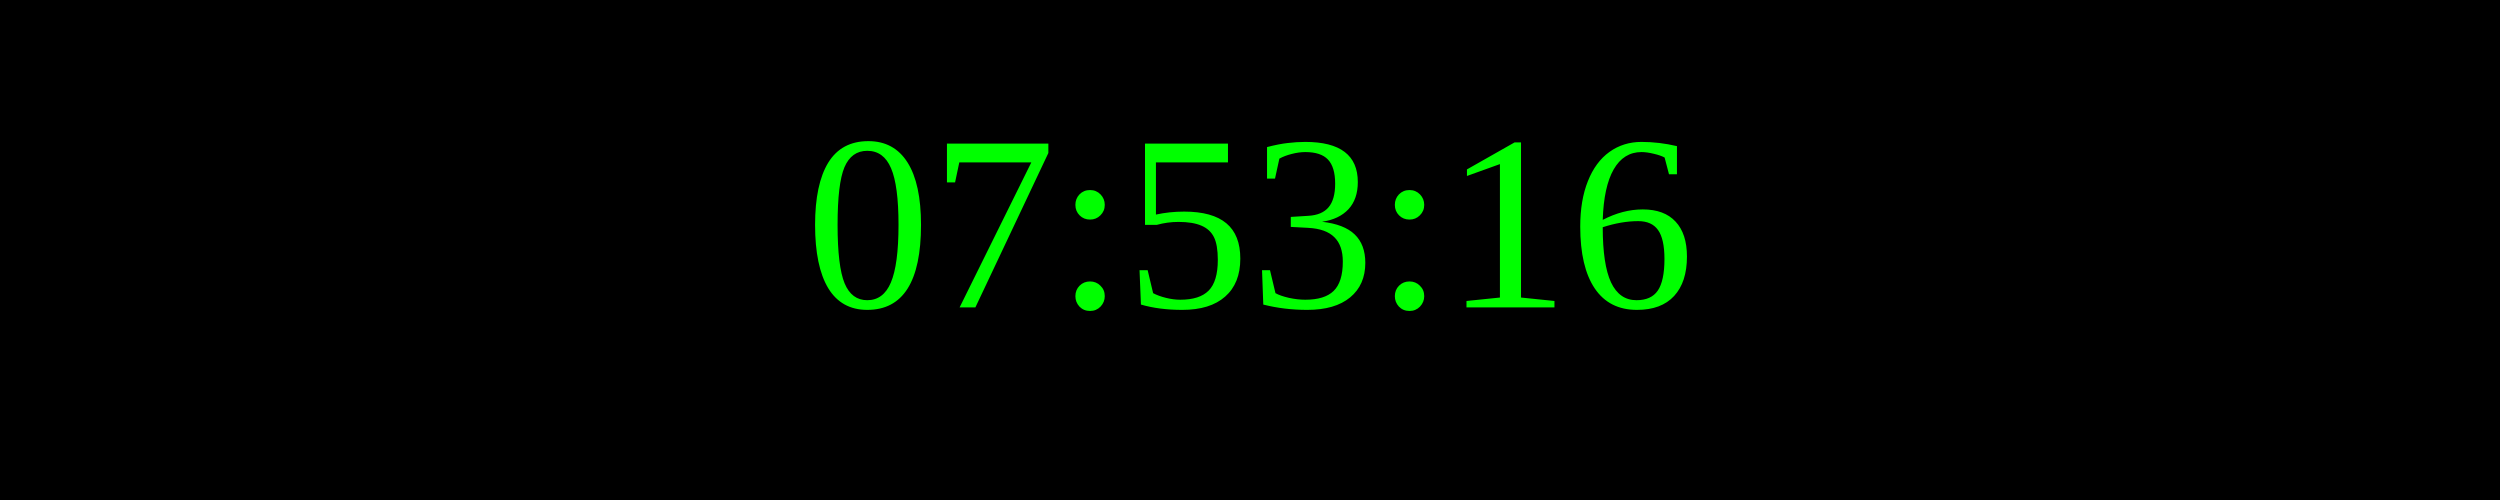
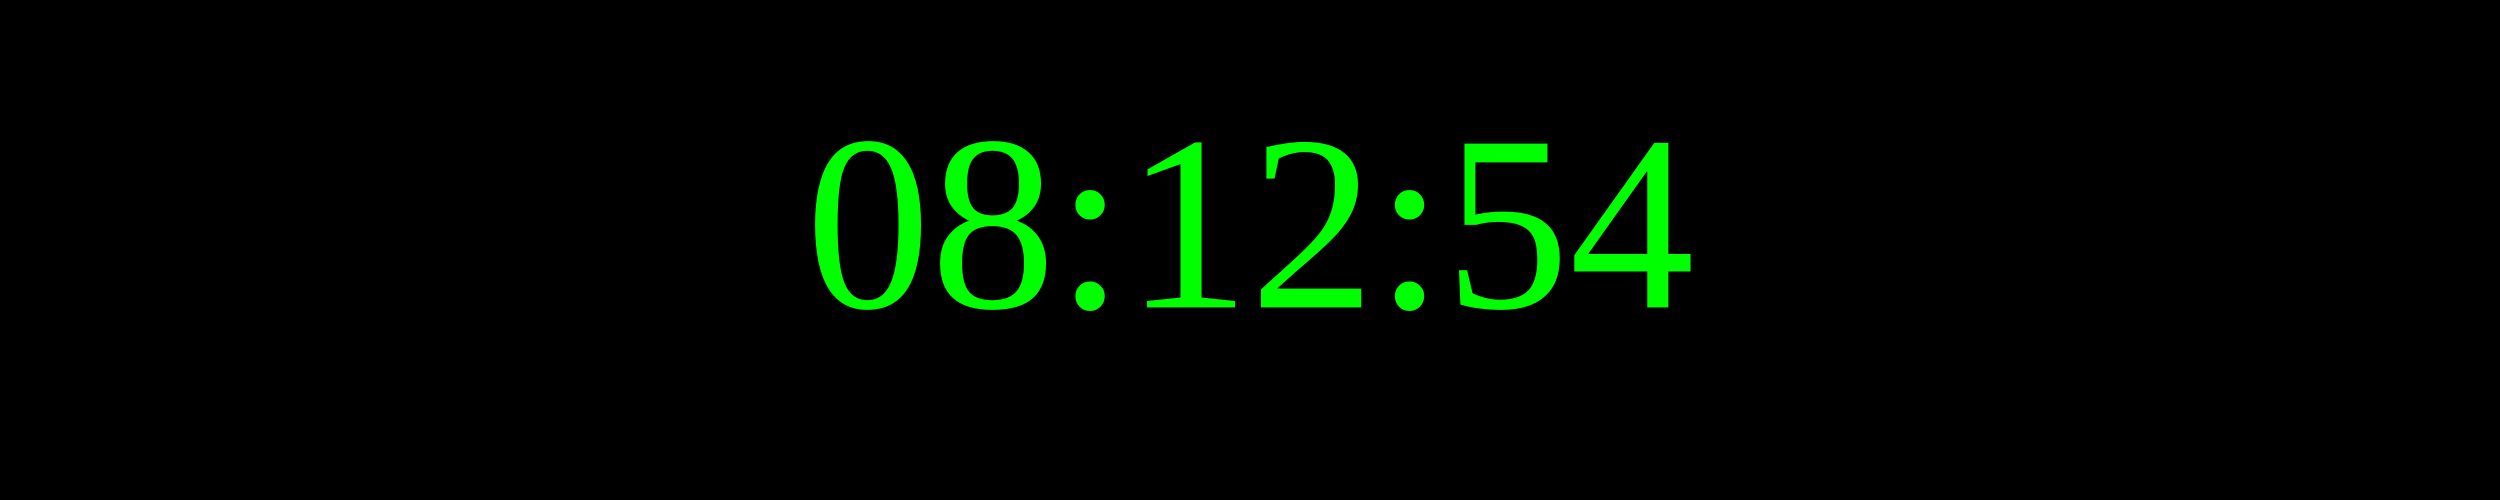
<svg xmlns="http://www.w3.org/2000/svg" width="250" height="50">
  <rect width="100%" height="100%" fill="black" />
  <text x="50%" y="50%" font-size="25" fill="lime" text-anchor="middle" dominant-baseline="middle">
- 07:53:16
+ 08:12:54
</text>
</svg>
